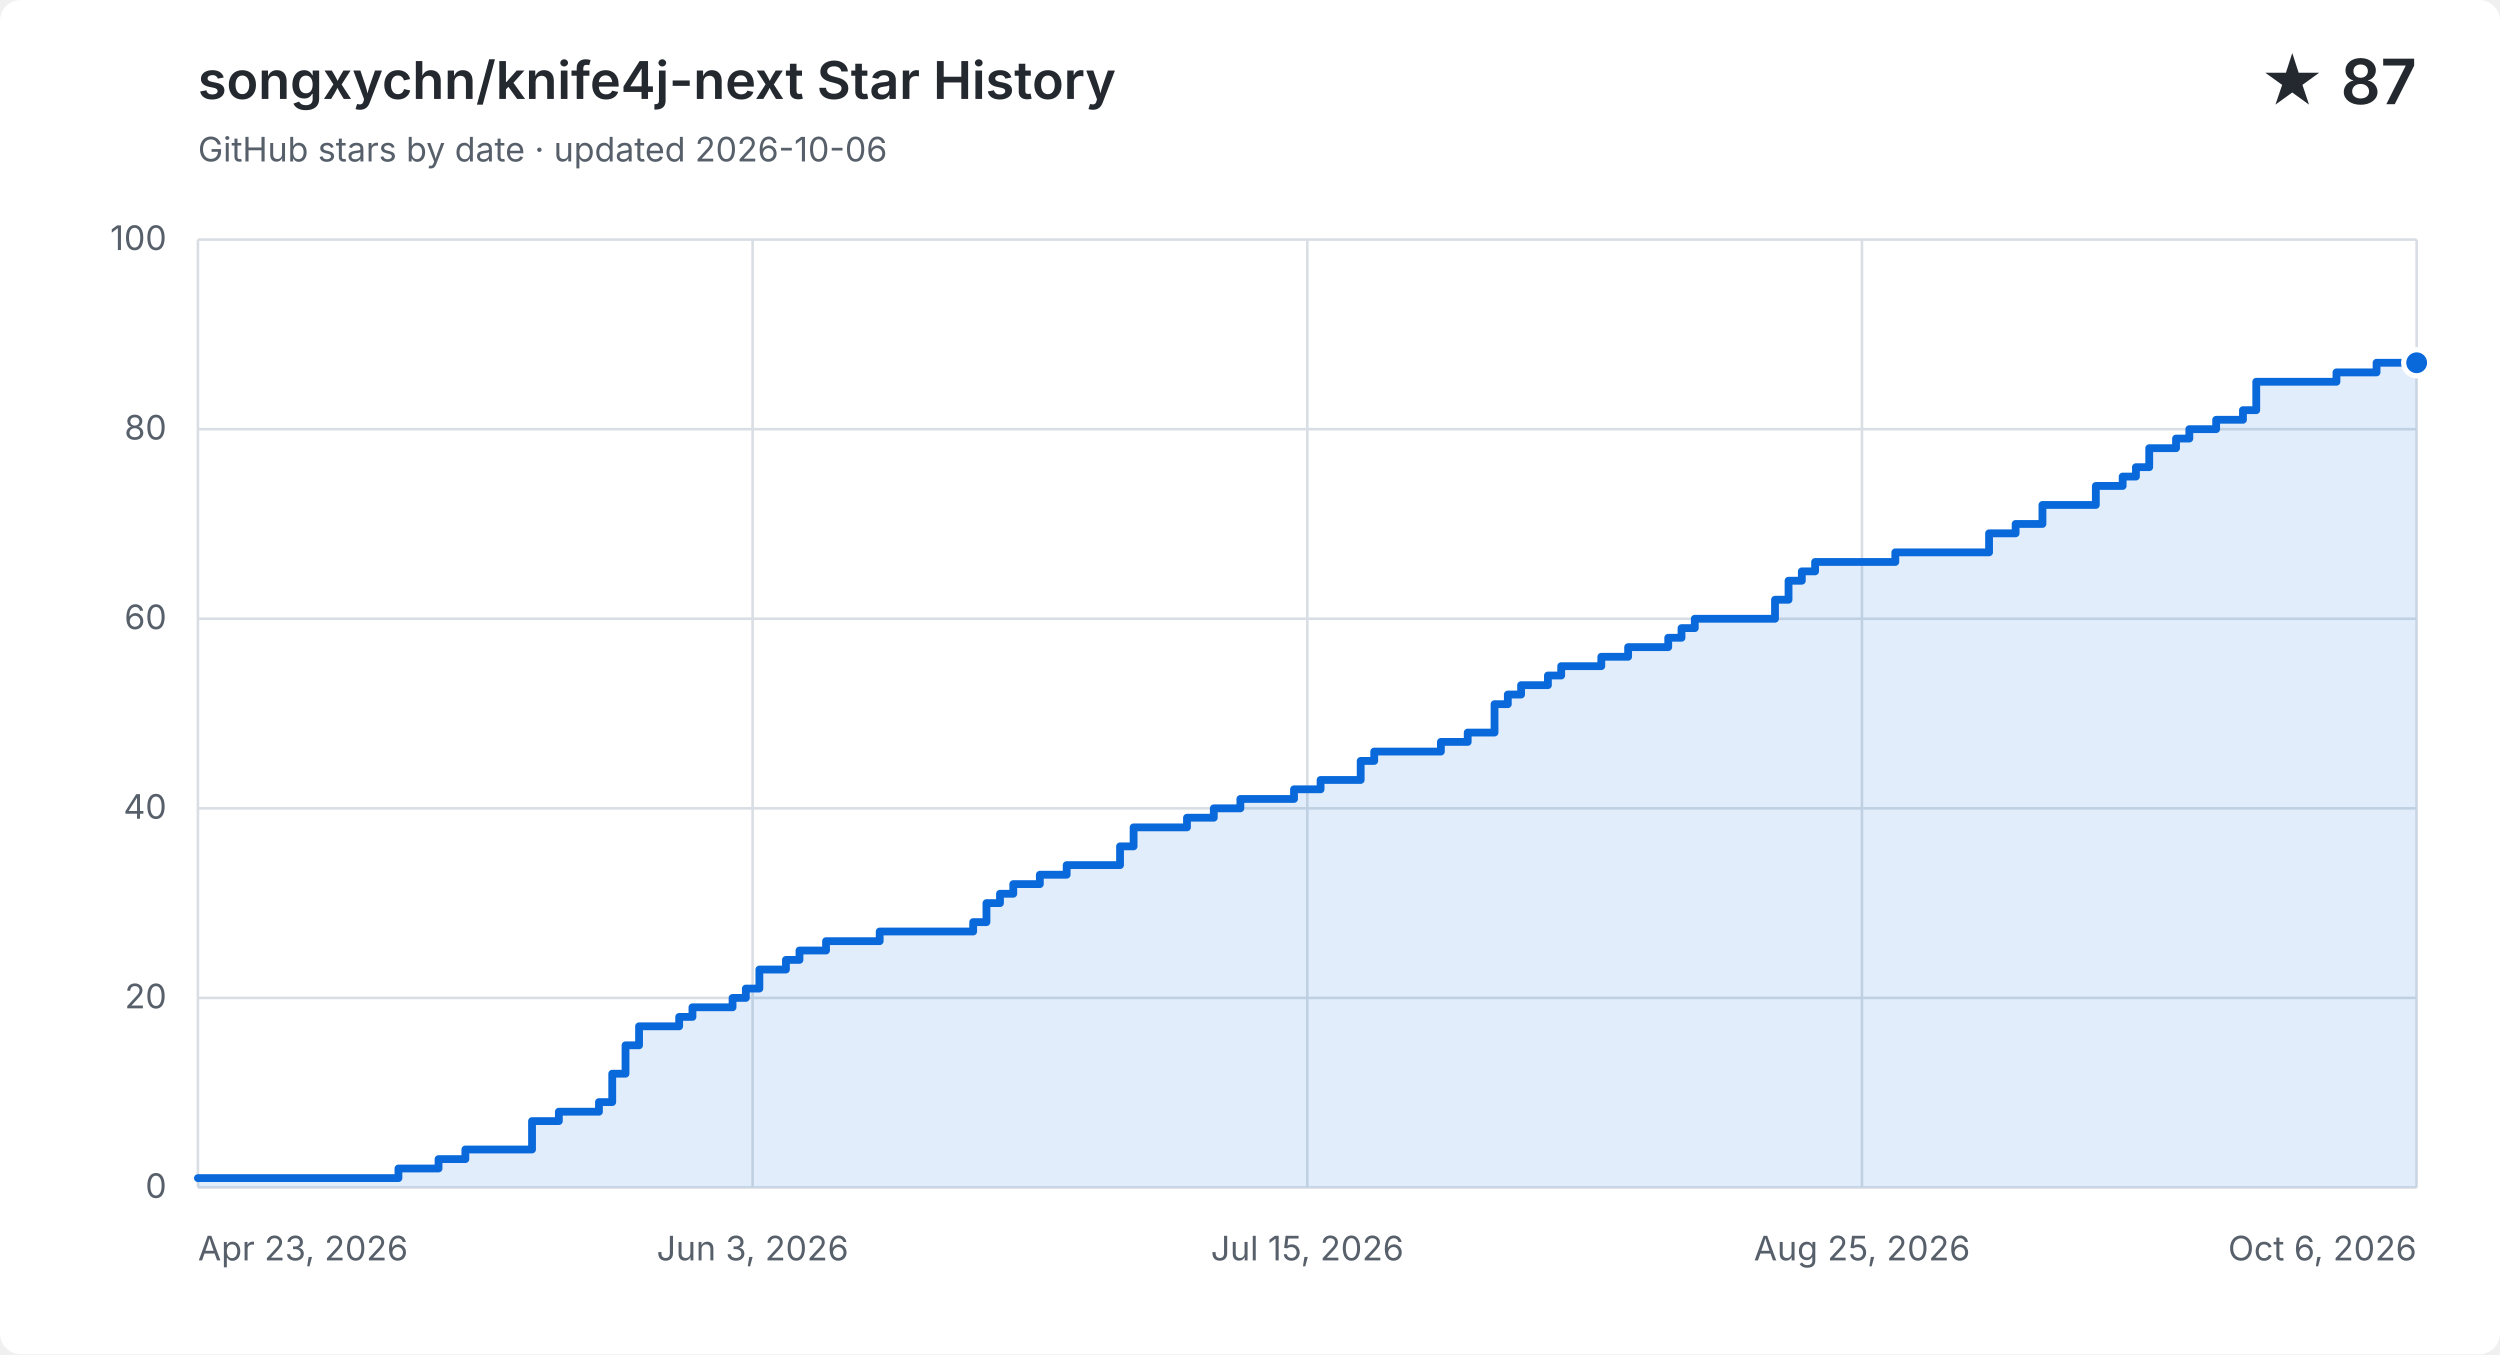
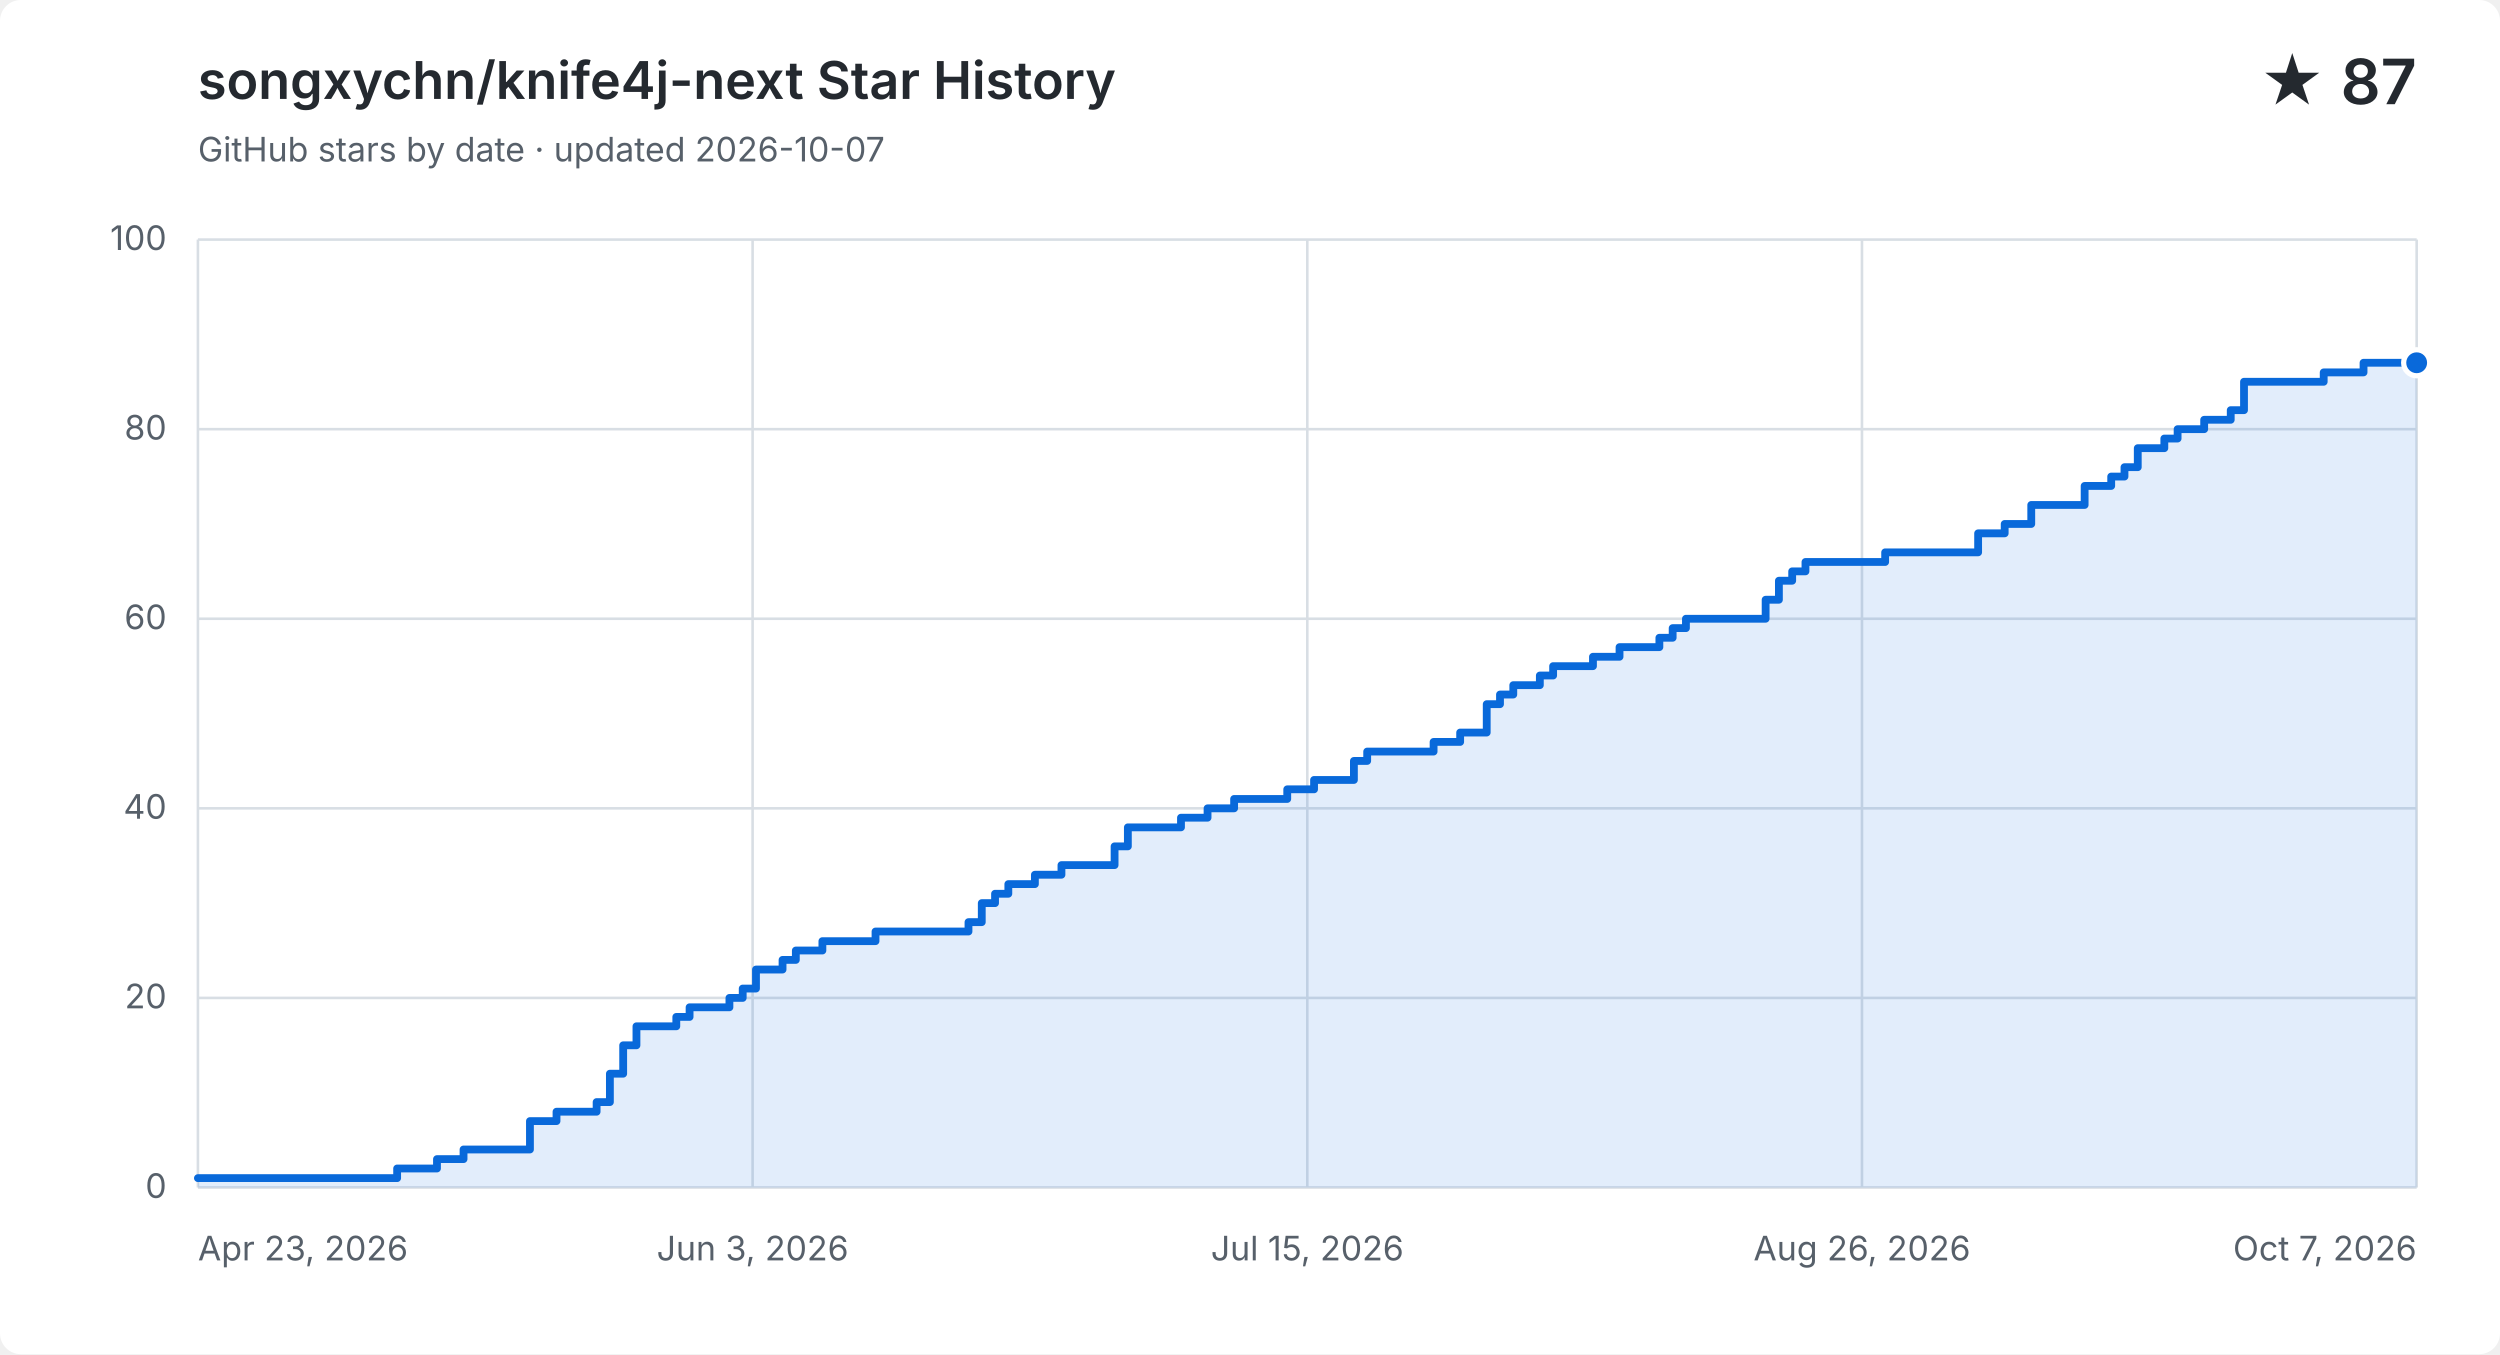
<svg xmlns="http://www.w3.org/2000/svg" width="960" height="520" viewBox="0 0 960 520" role="img" aria-labelledby="title description">
  <style>
    .background { fill: #ffffff; }
    .grid { fill: none; stroke: #d8dee4; stroke-width: 1; }
    .label, .subtitle { fill: #57606a; font: 13px -apple-system, BlinkMacSystemFont, "Segoe UI", sans-serif; }
    .heading, .value { fill: #24292f; font-family: -apple-system, BlinkMacSystemFont, "Segoe UI", sans-serif; }
    .heading { font-size: 20px; font-weight: 600; }
    .value { font-size: 24px; font-weight: 600; }
    .area { fill: #0969da; opacity: .12; }
    .line { fill: none; stroke: #0969da; stroke-linecap: round; stroke-linejoin: round; stroke-width: 3; }
    .point { fill: #0969da; stroke: #ffffff; stroke-width: 2; }
    @media (prefers-color-scheme: dark) {
      .background { fill: #0d1117; }
      .grid { stroke: #30363d; }
      .label, .subtitle { fill: #8b949e; }
      .heading, .value { fill: #f0f6fc; }
      .area { fill: #58a6ff; }
      .line { stroke: #58a6ff; }
      .point { fill: #58a6ff; stroke: #0d1117; }
    }
  </style>
  <rect class="background" width="960" height="520" rx="8" />
  <text class="heading" x="76" y="38">songxychn/knife4j-next Star History</text>
-   <text class="subtitle" x="76" y="62">GitHub stars by date · updated 2026-10-06</text>
+   <text class="subtitle" x="76" y="62">GitHub stars by date · updated 2026-10-07</text>
  <text class="value" x="928" y="40" text-anchor="end">★ 87</text>
  <path class="grid" d="M 76 456.0 H 928" />
  <text class="label" x="64" y="460.0" text-anchor="end">0</text>
  <path class="grid" d="M 76 383.2 H 928" />
  <text class="label" x="64" y="387.2" text-anchor="end">20</text>
  <path class="grid" d="M 76 310.4 H 928" />
  <text class="label" x="64" y="314.4" text-anchor="end">40</text>
  <path class="grid" d="M 76 237.6 H 928" />
  <text class="label" x="64" y="241.6" text-anchor="end">60</text>
  <path class="grid" d="M 76 164.8 H 928" />
  <text class="label" x="64" y="168.8" text-anchor="end">80</text>
  <path class="grid" d="M 76 92.0 H 928" />
  <text class="label" x="64" y="96.0" text-anchor="end">100</text>
  <path class="grid" d="M 76.0 92 V 456" />
  <text class="label" x="76.0" y="484" text-anchor="start">Apr 23, 2026</text>
  <path class="grid" d="M 289.0 92 V 456" />
  <text class="label" x="289.0" y="484" text-anchor="middle">Jun 3, 2026</text>
  <path class="grid" d="M 502.0 92 V 456" />
  <text class="label" x="502.0" y="484" text-anchor="middle">Jul 15, 2026</text>
  <path class="grid" d="M 715.0 92 V 456" />
-   <text class="label" x="715.0" y="484" text-anchor="middle">Aug 25, 2026</text>
+   <text class="label" x="715.0" y="484" text-anchor="middle">Aug 26, 2026</text>
  <path class="grid" d="M 928.0 92 V 456" />
-   <text class="label" x="928.0" y="484" text-anchor="end">Oct 6, 2026</text>
-   <path class="area" d="M 76.0 452.4 H 153.0 V 448.7 H 168.4 V 445.1 H 178.7 V 441.4 H 204.3 V 430.5 H 214.6 V 426.9 H 230.0 V 423.2 H 235.1 V 412.3 H 240.2 V 401.4 H 245.4 V 394.1 H 260.8 V 390.5 H 265.9 V 386.8 H 281.3 V 383.2 H 286.4 V 379.6 H 291.6 V 372.3 H 301.8 V 368.6 H 307.0 V 365.0 H 317.2 V 361.4 H 337.8 V 357.7 H 373.7 V 354.1 H 378.8 V 346.8 H 384.0 V 343.2 H 389.1 V 339.5 H 399.3 V 335.9 H 409.6 V 332.2 H 430.1 V 325.0 H 435.3 V 317.7 H 455.8 V 314.0 H 466.1 V 310.4 H 476.3 V 306.8 H 496.9 V 303.1 H 507.1 V 299.5 H 517.4 V 299.5 H 522.5 V 292.2 H 527.7 V 288.6 H 532.8 V 288.6 H 537.9 V 288.6 H 543.1 V 288.6 H 548.2 V 288.6 H 553.3 V 284.9 H 558.5 V 284.9 H 563.6 V 281.3 H 568.7 V 281.3 H 573.9 V 270.4 H 579.0 V 266.7 H 584.1 V 263.1 H 589.3 V 263.1 H 594.4 V 259.4 H 599.5 V 255.8 H 604.7 V 255.8 H 609.8 V 255.8 H 614.9 V 252.2 H 620.0 V 252.2 H 625.2 V 248.5 H 630.3 V 248.5 H 635.4 V 248.5 H 640.6 V 244.9 H 645.7 V 241.2 H 650.8 V 237.6 H 656.0 V 237.6 H 661.1 V 237.6 H 666.2 V 237.6 H 671.4 V 237.6 H 676.5 V 237.6 H 681.6 V 230.3 H 686.8 V 223.0 H 691.9 V 219.4 H 697.0 V 215.8 H 702.2 V 215.8 H 707.3 V 215.8 H 712.4 V 215.8 H 717.6 V 215.8 H 722.7 V 215.8 H 727.8 V 212.1 H 733.0 V 212.1 H 738.1 V 212.1 H 743.2 V 212.1 H 748.4 V 212.1 H 753.5 V 212.1 H 758.6 V 212.1 H 763.8 V 204.8 H 768.9 V 204.8 H 774.0 V 201.2 H 779.2 V 201.2 H 784.3 V 193.9 H 789.4 V 193.9 H 794.6 V 193.9 H 799.7 V 193.9 H 804.8 V 186.6 H 810.0 V 186.6 H 815.1 V 183.0 H 820.2 V 179.4 H 825.3 V 172.1 H 830.5 V 172.1 H 835.6 V 168.4 H 840.7 V 164.8 H 845.9 V 164.8 H 851.0 V 161.2 H 856.1 V 161.2 H 861.3 V 157.5 H 866.4 V 146.6 H 871.5 V 146.6 H 876.7 V 146.6 H 881.8 V 146.6 H 886.9 V 146.6 H 892.1 V 146.6 H 897.2 V 143.0 H 902.3 V 143.0 H 907.5 V 143.0 H 912.6 V 139.3 H 917.7 V 139.3 H 922.9 V 139.3 H 928.0 V 139.3 V 456 H 76.0 Z" />
-   <path class="line" d="M 76.0 452.4 H 153.0 V 448.7 H 168.4 V 445.1 H 178.7 V 441.4 H 204.3 V 430.5 H 214.6 V 426.9 H 230.0 V 423.2 H 235.1 V 412.3 H 240.2 V 401.4 H 245.4 V 394.1 H 260.8 V 390.5 H 265.9 V 386.8 H 281.3 V 383.2 H 286.4 V 379.6 H 291.6 V 372.3 H 301.8 V 368.6 H 307.0 V 365.0 H 317.2 V 361.4 H 337.8 V 357.7 H 373.7 V 354.1 H 378.8 V 346.8 H 384.0 V 343.2 H 389.1 V 339.5 H 399.3 V 335.9 H 409.6 V 332.2 H 430.1 V 325.0 H 435.3 V 317.7 H 455.8 V 314.0 H 466.1 V 310.4 H 476.3 V 306.8 H 496.9 V 303.1 H 507.1 V 299.5 H 517.4 V 299.5 H 522.5 V 292.2 H 527.7 V 288.6 H 532.8 V 288.6 H 537.9 V 288.6 H 543.1 V 288.6 H 548.2 V 288.6 H 553.3 V 284.9 H 558.5 V 284.9 H 563.6 V 281.3 H 568.7 V 281.3 H 573.9 V 270.4 H 579.0 V 266.7 H 584.1 V 263.1 H 589.3 V 263.1 H 594.4 V 259.4 H 599.5 V 255.8 H 604.7 V 255.8 H 609.8 V 255.8 H 614.9 V 252.2 H 620.0 V 252.2 H 625.2 V 248.5 H 630.3 V 248.5 H 635.4 V 248.5 H 640.6 V 244.9 H 645.7 V 241.2 H 650.8 V 237.6 H 656.0 V 237.6 H 661.1 V 237.6 H 666.2 V 237.6 H 671.4 V 237.6 H 676.5 V 237.6 H 681.6 V 230.3 H 686.8 V 223.0 H 691.9 V 219.4 H 697.0 V 215.8 H 702.2 V 215.8 H 707.3 V 215.8 H 712.4 V 215.8 H 717.6 V 215.8 H 722.7 V 215.8 H 727.8 V 212.1 H 733.0 V 212.1 H 738.1 V 212.1 H 743.2 V 212.1 H 748.4 V 212.1 H 753.5 V 212.1 H 758.6 V 212.1 H 763.8 V 204.8 H 768.9 V 204.8 H 774.0 V 201.2 H 779.2 V 201.2 H 784.3 V 193.9 H 789.4 V 193.9 H 794.6 V 193.9 H 799.7 V 193.9 H 804.8 V 186.6 H 810.0 V 186.6 H 815.1 V 183.0 H 820.2 V 179.4 H 825.3 V 172.1 H 830.5 V 172.1 H 835.6 V 168.4 H 840.7 V 164.8 H 845.9 V 164.8 H 851.0 V 161.2 H 856.1 V 161.2 H 861.3 V 157.5 H 866.4 V 146.6 H 871.5 V 146.6 H 876.7 V 146.6 H 881.8 V 146.6 H 886.9 V 146.6 H 892.1 V 146.6 H 897.2 V 143.0 H 902.3 V 143.0 H 907.5 V 143.0 H 912.6 V 139.3 H 917.7 V 139.3 H 922.9 V 139.3 H 928.0 V 139.3" />
+   <text class="label" x="928.0" y="484" text-anchor="end">Oct 7, 2026</text>
+   <path class="area" d="M 76.0 452.4 H 152.5 V 448.7 H 167.8 V 445.1 H 178.0 V 441.4 H 203.5 V 430.5 H 213.7 V 426.9 H 229.1 V 423.2 H 234.2 V 412.3 H 239.3 V 401.4 H 244.4 V 394.1 H 259.7 V 390.5 H 264.8 V 386.8 H 280.1 V 383.2 H 285.2 V 379.6 H 290.3 V 372.3 H 300.5 V 368.6 H 305.6 V 365.0 H 315.8 V 361.4 H 336.2 V 357.7 H 371.9 V 354.1 H 377.0 V 346.8 H 382.1 V 343.2 H 387.2 V 339.5 H 397.4 V 335.9 H 407.6 V 332.2 H 428.0 V 325.0 H 433.1 V 317.7 H 453.5 V 314.0 H 463.7 V 310.4 H 473.9 V 306.8 H 494.3 V 303.1 H 504.6 V 299.5 H 514.8 V 299.5 H 519.9 V 292.2 H 525.0 V 288.6 H 530.1 V 288.6 H 535.2 V 288.6 H 540.3 V 288.6 H 545.4 V 288.6 H 550.5 V 284.9 H 555.6 V 284.9 H 560.7 V 281.3 H 565.8 V 281.3 H 570.9 V 270.4 H 576.0 V 266.7 H 581.1 V 263.1 H 586.2 V 263.1 H 591.3 V 259.4 H 596.4 V 255.8 H 601.5 V 255.8 H 606.6 V 255.8 H 611.7 V 252.2 H 616.8 V 252.2 H 621.9 V 248.5 H 627.0 V 248.5 H 632.1 V 248.5 H 637.2 V 244.9 H 642.3 V 241.2 H 647.4 V 237.6 H 652.5 V 237.6 H 657.6 V 237.6 H 662.7 V 237.6 H 667.8 V 237.6 H 672.9 V 237.6 H 678.0 V 230.3 H 683.1 V 223.0 H 688.2 V 219.4 H 693.3 V 215.8 H 698.4 V 215.8 H 703.5 V 215.8 H 708.6 V 215.8 H 713.7 V 215.8 H 718.8 V 215.8 H 723.9 V 212.1 H 729.0 V 212.1 H 734.1 V 212.1 H 739.2 V 212.1 H 744.3 V 212.1 H 749.4 V 212.1 H 754.5 V 212.1 H 759.6 V 204.8 H 764.7 V 204.8 H 769.8 V 201.2 H 774.9 V 201.2 H 780.0 V 193.9 H 785.1 V 193.9 H 790.3 V 193.9 H 795.4 V 193.9 H 800.5 V 186.6 H 805.6 V 186.6 H 810.7 V 183.0 H 815.8 V 179.4 H 820.9 V 172.1 H 826.0 V 172.1 H 831.1 V 168.4 H 836.2 V 164.8 H 841.3 V 164.8 H 846.4 V 161.2 H 851.5 V 161.2 H 856.6 V 157.5 H 861.7 V 146.6 H 866.8 V 146.6 H 871.9 V 146.6 H 877.0 V 146.6 H 882.1 V 146.6 H 887.2 V 146.6 H 892.3 V 143.0 H 897.4 V 143.0 H 902.5 V 143.0 H 907.6 V 139.3 H 912.7 V 139.3 H 917.8 V 139.3 H 922.9 V 139.3 H 928.0 V 139.3 V 456 H 76.0 Z" />
+   <path class="line" d="M 76.0 452.4 H 152.5 V 448.7 H 167.8 V 445.1 H 178.0 V 441.4 H 203.5 V 430.5 H 213.7 V 426.9 H 229.1 V 423.2 H 234.2 V 412.3 H 239.3 V 401.4 H 244.4 V 394.1 H 259.7 V 390.5 H 264.8 V 386.8 H 280.1 V 383.2 H 285.2 V 379.6 H 290.3 V 372.3 H 300.5 V 368.6 H 305.6 V 365.0 H 315.8 V 361.4 H 336.2 V 357.7 H 371.9 V 354.1 H 377.0 V 346.8 H 382.1 V 343.2 H 387.2 V 339.5 H 397.4 V 335.9 H 407.6 V 332.2 H 428.0 V 325.0 H 433.1 V 317.7 H 453.5 V 314.0 H 463.7 V 310.4 H 473.9 V 306.8 H 494.3 V 303.1 H 504.6 V 299.5 H 514.8 V 299.5 H 519.9 V 292.2 H 525.0 V 288.6 H 530.1 V 288.6 H 535.2 V 288.6 H 540.3 V 288.6 H 545.4 V 288.6 H 550.5 V 284.9 H 555.6 V 284.9 H 560.7 V 281.3 H 565.8 V 281.3 H 570.9 V 270.4 H 576.0 V 266.7 H 581.1 V 263.1 H 586.2 V 263.1 H 591.3 V 259.4 H 596.4 V 255.8 H 601.5 V 255.8 H 606.6 V 255.8 H 611.7 V 252.2 H 616.8 V 252.2 H 621.9 V 248.5 H 627.0 V 248.5 H 632.1 V 248.5 H 637.2 V 244.9 H 642.3 V 241.2 H 647.4 V 237.6 H 652.5 V 237.6 H 657.6 V 237.6 H 662.7 V 237.6 H 667.8 V 237.6 H 672.9 V 237.6 H 678.0 V 230.3 H 683.1 V 223.0 H 688.2 V 219.4 H 693.3 V 215.8 H 698.4 V 215.8 H 703.5 V 215.8 H 708.6 V 215.8 H 713.7 V 215.8 H 718.8 V 215.8 H 723.9 V 212.1 H 729.0 V 212.1 H 734.1 V 212.1 H 739.2 V 212.1 H 744.3 V 212.1 H 749.4 V 212.1 H 754.5 V 212.1 H 759.6 V 204.8 H 764.7 V 204.8 H 769.8 V 201.2 H 774.9 V 201.2 H 780.0 V 193.9 H 785.1 V 193.9 H 790.3 V 193.9 H 795.4 V 193.9 H 800.5 V 186.6 H 805.6 V 186.6 H 810.7 V 183.0 H 815.8 V 179.4 H 820.9 V 172.1 H 826.0 V 172.1 H 831.1 V 168.4 H 836.2 V 164.8 H 841.3 V 164.8 H 846.4 V 161.2 H 851.5 V 161.2 H 856.6 V 157.5 H 861.7 V 146.6 H 866.8 V 146.6 H 871.9 V 146.6 H 877.0 V 146.6 H 882.1 V 146.6 H 887.2 V 146.6 H 892.3 V 143.0 H 897.4 V 143.0 H 902.5 V 143.0 H 907.6 V 139.3 H 912.7 V 139.3 H 917.8 V 139.3 H 922.9 V 139.3 H 928.0 V 139.3" />
  <circle class="point" cx="928.0" cy="139.3" r="5" />
</svg>
